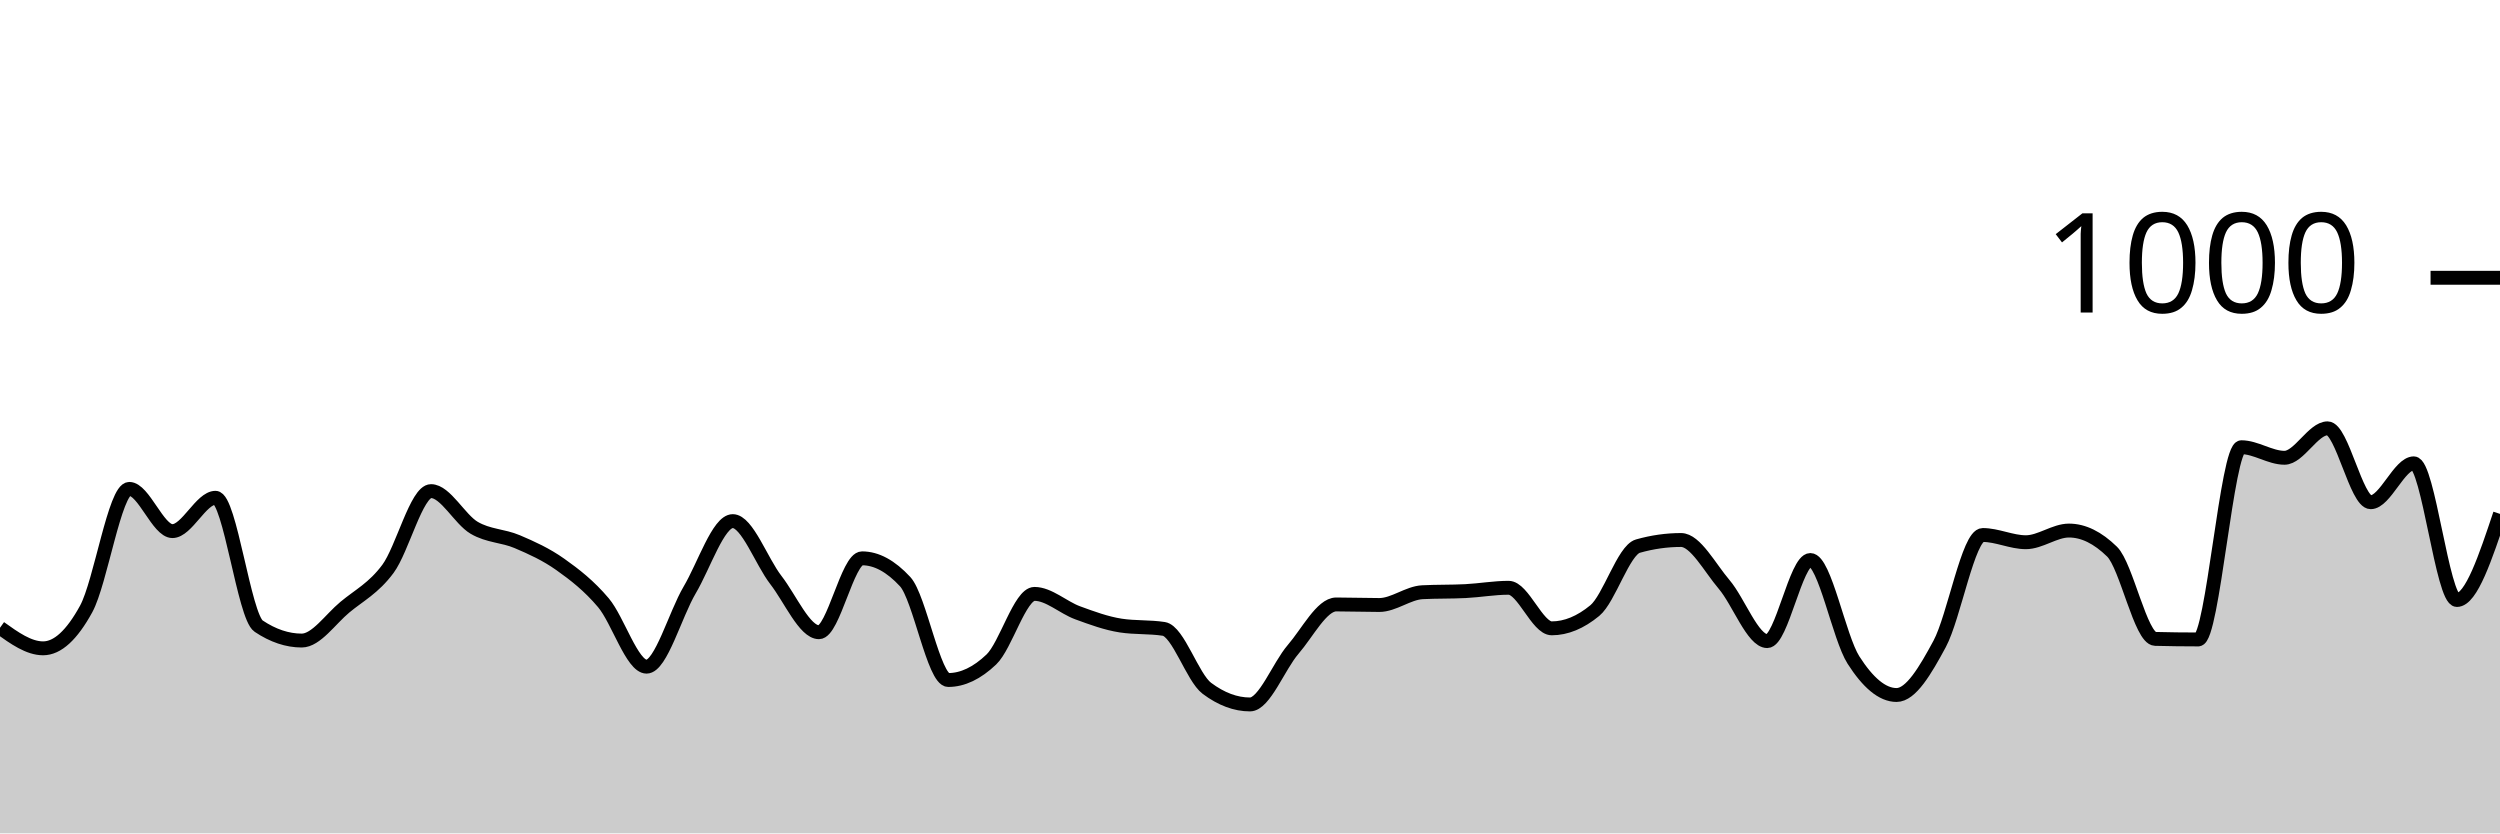
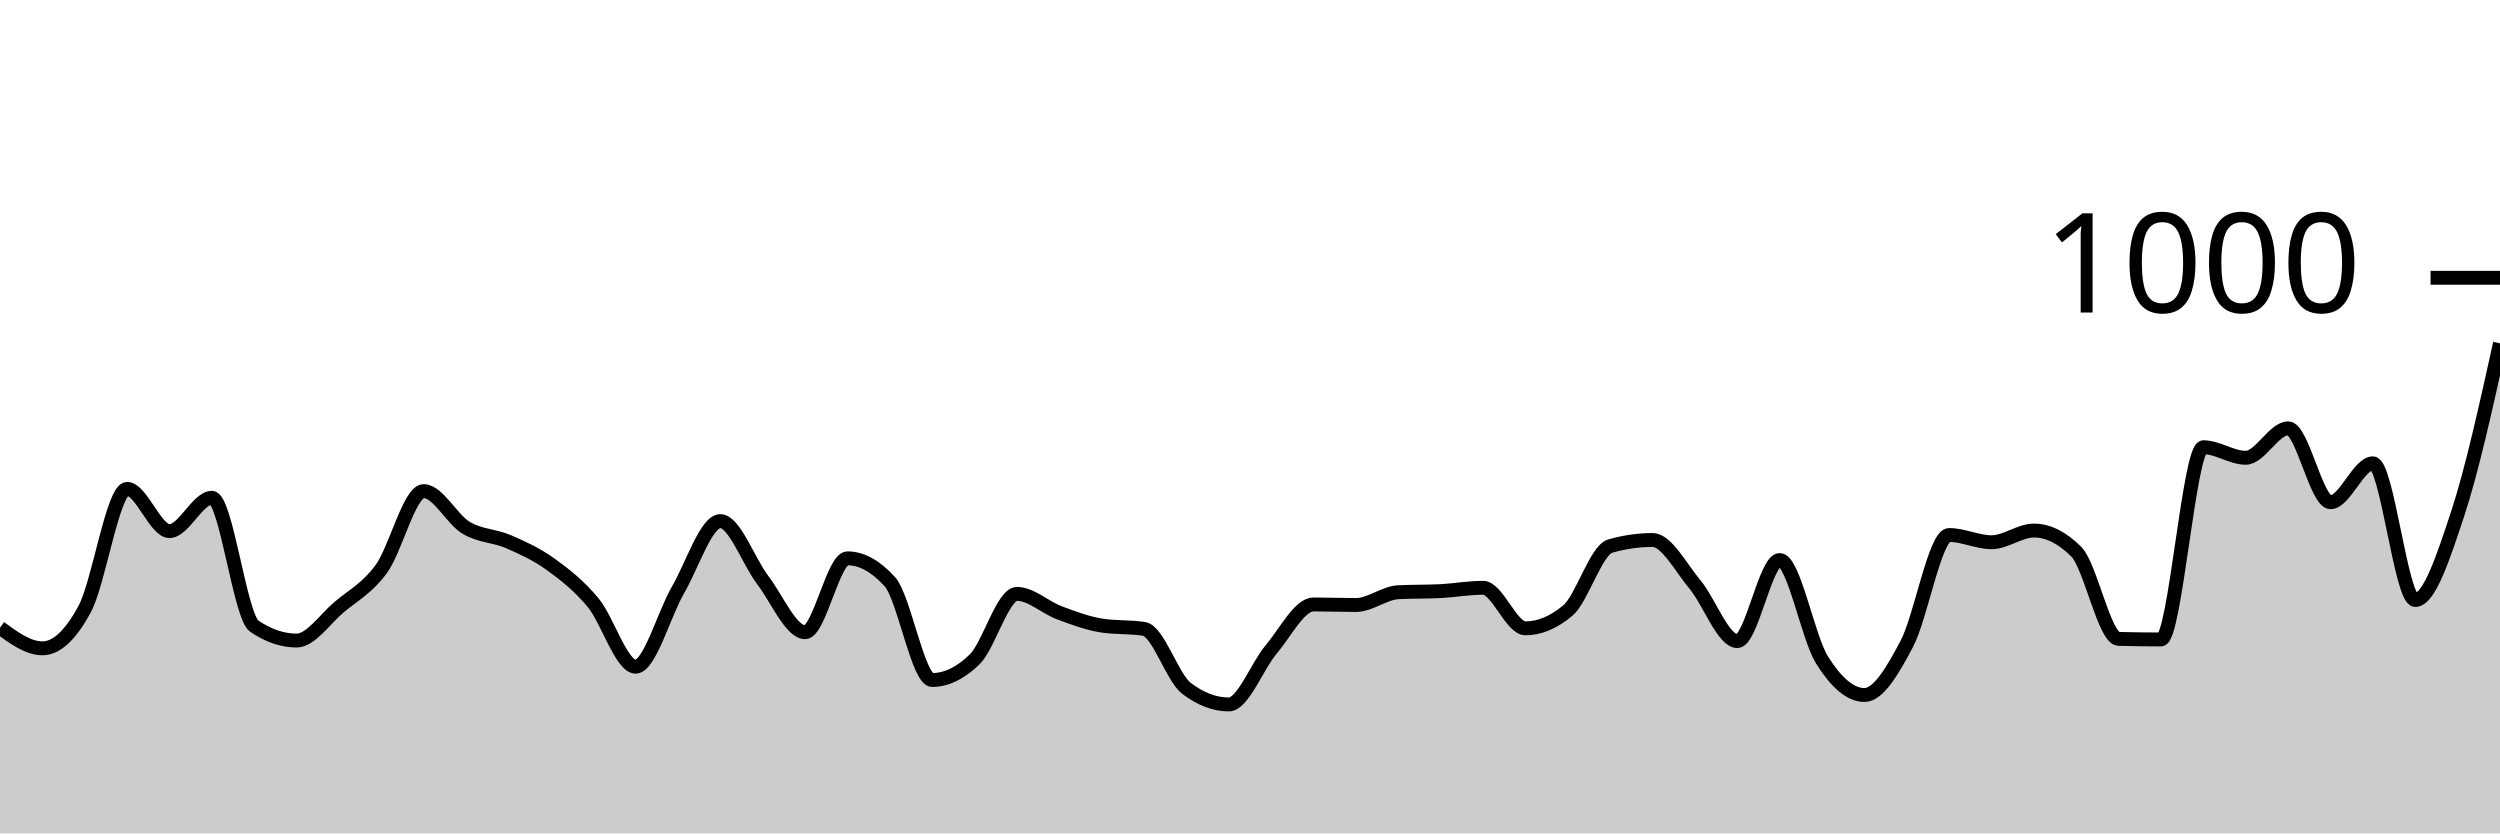
<svg xmlns="http://www.w3.org/2000/svg" viewBox="0 0 180 60">
  <g transform="translate(0,20)">
-     <path class="area" fill="rgba(0, 0, 0, 0.2)" d="M0,25.2C1.034,25.94,2.069,26.68,3.103,26.68C4.138,26.68,5.172,25.733,6.207,23.84C7.241,21.947,8.276,15.2,9.31,15.2C10.345,15.2,11.379,18.24,12.414,18.24C13.448,18.24,14.483,15.84,15.517,15.84C16.552,15.84,17.586,24.387,18.621,25.08C19.655,25.773,20.69,26.12,21.724,26.12C22.759,26.12,23.793,24.58,24.828,23.72C25.862,22.86,26.897,22.353,27.931,20.96C28.966,19.567,30,15.36,31.034,15.36C32.069,15.36,33.103,17.393,34.138,18C35.172,18.607,36.207,18.56,37.241,19C38.276,19.44,39.31,19.907,40.345,20.64C41.379,21.373,42.414,22.173,43.448,23.4C44.483,24.627,45.517,28,46.552,28C47.586,28,48.621,24.227,49.655,22.48C50.69,20.733,51.724,17.52,52.759,17.52C53.793,17.52,54.828,20.427,55.862,21.76C56.897,23.093,57.931,25.52,58.966,25.52C60,25.52,61.034,20.2,62.069,20.2C63.103,20.2,64.138,20.76,65.172,21.88C66.207,23,67.241,28.96,68.276,28.96C69.31,28.96,70.345,28.467,71.379,27.48C72.414,26.493,73.448,22.76,74.483,22.76C75.517,22.76,76.552,23.74,77.586,24.12C78.621,24.5,79.655,24.88,80.69,25.04C81.724,25.2,82.759,25.12,83.793,25.28C84.828,25.44,85.862,28.787,86.897,29.56C87.931,30.333,88.966,30.72,90,30.72C91.034,30.72,92.069,27.96,93.103,26.76C94.138,25.56,95.172,23.52,96.207,23.52C97.241,23.52,98.276,23.56,99.31,23.56C100.345,23.56,101.379,22.693,102.414,22.64C103.448,22.587,104.483,22.613,105.517,22.56C106.552,22.507,107.586,22.32,108.621,22.32C109.655,22.32,110.69,25.24,111.724,25.24C112.759,25.24,113.793,24.813,114.828,23.96C115.862,23.107,116.897,19.613,117.931,19.32C118.966,19.027,120,18.88,121.034,18.88C122.069,18.88,123.103,20.867,124.138,22.08C125.172,23.293,126.207,26.16,127.241,26.16C128.276,26.16,129.31,20.32,130.345,20.32C131.379,20.32,132.414,25.9,133.448,27.52C134.483,29.14,135.517,30.04,136.552,30.04C137.586,30.04,138.621,28.28,139.655,26.36C140.69,24.44,141.724,18.52,142.759,18.52C143.793,18.52,144.828,19.04,145.862,19.04C146.897,19.04,147.931,18.2,148.966,18.2C150,18.2,151.034,18.707,152.069,19.72C153.103,20.733,154.138,25.973,155.172,26C156.207,26.027,157.241,26.04,158.276,26.04C159.31,26.04,160.345,12.2,161.379,12.2C162.414,12.2,163.448,12.96,164.483,12.96C165.517,12.96,166.552,10.84,167.586,10.84C168.621,10.84,169.655,16.16,170.69,16.16C171.724,16.16,172.759,13.36,173.793,13.36C174.828,13.36,175.862,23.2,176.897,23.2C177.931,23.2,178.966,20.1,180,17L180,40C178.966,40,177.931,40,176.897,40C175.862,40,174.828,40,173.793,40C172.759,40,171.724,40,170.69,40C169.655,40,168.621,40,167.586,40C166.552,40,165.517,40,164.483,40C163.448,40,162.414,40,161.379,40C160.345,40,159.31,40,158.276,40C157.241,40,156.207,40,155.172,40C154.138,40,153.103,40,152.069,40C151.034,40,150,40,148.966,40C147.931,40,146.897,40,145.862,40C144.828,40,143.793,40,142.759,40C141.724,40,140.69,40,139.655,40C138.621,40,137.586,40,136.552,40C135.517,40,134.483,40,133.448,40C132.414,40,131.379,40,130.345,40C129.31,40,128.276,40,127.241,40C126.207,40,125.172,40,124.138,40C123.103,40,122.069,40,121.034,40C120,40,118.966,40,117.931,40C116.897,40,115.862,40,114.828,40C113.793,40,112.759,40,111.724,40C110.69,40,109.655,40,108.621,40C107.586,40,106.552,40,105.517,40C104.483,40,103.448,40,102.414,40C101.379,40,100.345,40,99.31,40C98.276,40,97.241,40,96.207,40C95.172,40,94.138,40,93.103,40C92.069,40,91.034,40,90,40C88.966,40,87.931,40,86.897,40C85.862,40,84.828,40,83.793,40C82.759,40,81.724,40,80.69,40C79.655,40,78.621,40,77.586,40C76.552,40,75.517,40,74.483,40C73.448,40,72.414,40,71.379,40C70.345,40,69.31,40,68.276,40C67.241,40,66.207,40,65.172,40C64.138,40,63.103,40,62.069,40C61.034,40,60,40,58.966,40C57.931,40,56.897,40,55.862,40C54.828,40,53.793,40,52.759,40C51.724,40,50.69,40,49.655,40C48.621,40,47.586,40,46.552,40C45.517,40,44.483,40,43.448,40C42.414,40,41.379,40,40.345,40C39.31,40,38.276,40,37.241,40C36.207,40,35.172,40,34.138,40C33.103,40,32.069,40,31.034,40C30,40,28.966,40,27.931,40C26.897,40,25.862,40,24.828,40C23.793,40,22.759,40,21.724,40C20.69,40,19.655,40,18.621,40C17.586,40,16.552,40,15.517,40C14.483,40,13.448,40,12.414,40C11.379,40,10.345,40,9.31,40C8.276,40,7.241,40,6.207,40C5.172,40,4.138,40,3.103,40C2.069,40,1.034,40,0,40Z" />
-     <path class="line" stroke="black" fill="none" d="M0,25.2C1.034,25.94,2.069,26.68,3.103,26.68C4.138,26.68,5.172,25.733,6.207,23.84C7.241,21.947,8.276,15.2,9.31,15.2C10.345,15.2,11.379,18.24,12.414,18.24C13.448,18.24,14.483,15.84,15.517,15.84C16.552,15.84,17.586,24.387,18.621,25.08C19.655,25.773,20.69,26.12,21.724,26.12C22.759,26.12,23.793,24.58,24.828,23.72C25.862,22.86,26.897,22.353,27.931,20.96C28.966,19.567,30,15.36,31.034,15.36C32.069,15.36,33.103,17.393,34.138,18C35.172,18.607,36.207,18.56,37.241,19C38.276,19.44,39.31,19.907,40.345,20.64C41.379,21.373,42.414,22.173,43.448,23.4C44.483,24.627,45.517,28,46.552,28C47.586,28,48.621,24.227,49.655,22.48C50.69,20.733,51.724,17.52,52.759,17.52C53.793,17.52,54.828,20.427,55.862,21.76C56.897,23.093,57.931,25.52,58.966,25.52C60,25.52,61.034,20.2,62.069,20.2C63.103,20.2,64.138,20.76,65.172,21.88C66.207,23,67.241,28.96,68.276,28.96C69.31,28.96,70.345,28.467,71.379,27.48C72.414,26.493,73.448,22.76,74.483,22.76C75.517,22.76,76.552,23.74,77.586,24.12C78.621,24.5,79.655,24.88,80.69,25.04C81.724,25.2,82.759,25.12,83.793,25.28C84.828,25.44,85.862,28.787,86.897,29.56C87.931,30.333,88.966,30.72,90,30.72C91.034,30.72,92.069,27.96,93.103,26.76C94.138,25.56,95.172,23.52,96.207,23.52C97.241,23.52,98.276,23.56,99.31,23.56C100.345,23.56,101.379,22.693,102.414,22.64C103.448,22.587,104.483,22.613,105.517,22.56C106.552,22.507,107.586,22.32,108.621,22.32C109.655,22.32,110.69,25.24,111.724,25.24C112.759,25.24,113.793,24.813,114.828,23.96C115.862,23.107,116.897,19.613,117.931,19.32C118.966,19.027,120,18.88,121.034,18.88C122.069,18.88,123.103,20.867,124.138,22.08C125.172,23.293,126.207,26.16,127.241,26.16C128.276,26.16,129.31,20.32,130.345,20.32C131.379,20.32,132.414,25.9,133.448,27.52C134.483,29.14,135.517,30.04,136.552,30.04C137.586,30.04,138.621,28.28,139.655,26.36C140.69,24.44,141.724,18.52,142.759,18.52C143.793,18.52,144.828,19.04,145.862,19.04C146.897,19.04,147.931,18.2,148.966,18.2C150,18.2,151.034,18.707,152.069,19.72C153.103,20.733,154.138,25.973,155.172,26C156.207,26.027,157.241,26.04,158.276,26.04C159.31,26.04,160.345,12.2,161.379,12.2C162.414,12.2,163.448,12.96,164.483,12.96C165.517,12.96,166.552,10.84,167.586,10.84C168.621,10.84,169.655,16.16,170.69,16.16C171.724,16.16,172.759,13.36,173.793,13.36C174.828,13.36,175.862,23.2,176.897,23.2C177.931,23.2,178.966,20.1,180,17" />
+     <path class="area" fill="rgba(0, 0, 0, 0.2)" d="M0,25.2C1.017,25.94,2.034,26.68,3.051,26.68C4.068,26.68,5.085,25.733,6.102,23.84C7.119,21.947,8.136,15.2,9.153,15.2C10.169,15.2,11.186,18.24,12.203,18.24C13.22,18.24,14.237,15.84,15.254,15.84C16.271,15.84,17.288,24.387,18.305,25.08C19.322,25.773,20.339,26.12,21.356,26.12C22.373,26.12,23.39,24.58,24.407,23.72C25.424,22.86,26.441,22.353,27.458,20.96C28.475,19.567,29.492,15.36,30.508,15.36C31.525,15.36,32.542,17.393,33.559,18C34.576,18.607,35.593,18.56,36.61,19C37.627,19.44,38.644,19.907,39.661,20.64C40.678,21.373,41.695,22.173,42.712,23.4C43.729,24.627,44.746,28,45.763,28C46.78,28,47.797,24.227,48.814,22.48C49.831,20.733,50.847,17.52,51.864,17.52C52.881,17.52,53.898,20.427,54.915,21.76C55.932,23.093,56.949,25.52,57.966,25.52C58.983,25.52,60,20.2,61.017,20.2C62.034,20.2,63.051,20.76,64.068,21.88C65.085,23,66.102,28.96,67.119,28.96C68.136,28.96,69.153,28.467,70.169,27.48C71.186,26.493,72.203,22.76,73.22,22.76C74.237,22.76,75.254,23.74,76.271,24.12C77.288,24.5,78.305,24.88,79.322,25.04C80.339,25.2,81.356,25.12,82.373,25.28C83.39,25.44,84.407,28.787,85.424,29.56C86.441,30.333,87.458,30.72,88.475,30.72C89.492,30.72,90.508,27.96,91.525,26.76C92.542,25.56,93.559,23.52,94.576,23.52C95.593,23.52,96.61,23.56,97.627,23.56C98.644,23.56,99.661,22.693,100.678,22.64C101.695,22.587,102.712,22.613,103.729,22.56C104.746,22.507,105.763,22.32,106.78,22.32C107.797,22.32,108.814,25.24,109.831,25.24C110.847,25.24,111.864,24.813,112.881,23.96C113.898,23.107,114.915,19.613,115.932,19.32C116.949,19.027,117.966,18.88,118.983,18.88C120,18.88,121.017,20.867,122.034,22.08C123.051,23.293,124.068,26.16,125.085,26.16C126.102,26.16,127.119,20.32,128.136,20.32C129.153,20.32,130.169,25.9,131.186,27.52C132.203,29.14,133.22,30.04,134.237,30.04C135.254,30.04,136.271,28.28,137.288,26.36C138.305,24.44,139.322,18.52,140.339,18.52C141.356,18.52,142.373,19.04,143.39,19.04C144.407,19.04,145.424,18.2,146.441,18.2C147.458,18.2,148.475,18.707,149.492,19.72C150.508,20.733,151.525,25.973,152.542,26C153.559,26.027,154.576,26.04,155.593,26.04C156.61,26.04,157.627,12.2,158.644,12.2C159.661,12.2,160.678,12.96,161.695,12.96C162.712,12.96,163.729,10.84,164.746,10.84C165.763,10.84,166.78,16.16,167.797,16.16C168.814,16.16,169.831,13.36,170.847,13.36C171.864,13.36,172.881,23.2,173.898,23.2C174.915,23.2,175.932,20.08,176.949,17C177.966,13.92,178.983,9.32,180,4.72L180,40C178.983,40,177.966,40,176.949,40C175.932,40,174.915,40,173.898,40C172.881,40,171.864,40,170.847,40C169.831,40,168.814,40,167.797,40C166.78,40,165.763,40,164.746,40C163.729,40,162.712,40,161.695,40C160.678,40,159.661,40,158.644,40C157.627,40,156.61,40,155.593,40C154.576,40,153.559,40,152.542,40C151.525,40,150.508,40,149.492,40C148.475,40,147.458,40,146.441,40C145.424,40,144.407,40,143.39,40C142.373,40,141.356,40,140.339,40C139.322,40,138.305,40,137.288,40C136.271,40,135.254,40,134.237,40C133.22,40,132.203,40,131.186,40C130.169,40,129.153,40,128.136,40C127.119,40,126.102,40,125.085,40C124.068,40,123.051,40,122.034,40C121.017,40,120,40,118.983,40C117.966,40,116.949,40,115.932,40C114.915,40,113.898,40,112.881,40C111.864,40,110.847,40,109.831,40C108.814,40,107.797,40,106.78,40C105.763,40,104.746,40,103.729,40C102.712,40,101.695,40,100.678,40C99.661,40,98.644,40,97.627,40C96.61,40,95.593,40,94.576,40C93.559,40,92.542,40,91.525,40C90.508,40,89.492,40,88.475,40C87.458,40,86.441,40,85.424,40C84.407,40,83.39,40,82.373,40C81.356,40,80.339,40,79.322,40C78.305,40,77.288,40,76.271,40C75.254,40,74.237,40,73.22,40C72.203,40,71.186,40,70.169,40C69.153,40,68.136,40,67.119,40C66.102,40,65.085,40,64.068,40C63.051,40,62.034,40,61.017,40C60,40,58.983,40,57.966,40C56.949,40,55.932,40,54.915,40C53.898,40,52.881,40,51.864,40C50.847,40,49.831,40,48.814,40C47.797,40,46.78,40,45.763,40C44.746,40,43.729,40,42.712,40C41.695,40,40.678,40,39.661,40C38.644,40,37.627,40,36.61,40C35.593,40,34.576,40,33.559,40C32.542,40,31.525,40,30.508,40C29.492,40,28.475,40,27.458,40C26.441,40,25.424,40,24.407,40C23.39,40,22.373,40,21.356,40C20.339,40,19.322,40,18.305,40C17.288,40,16.271,40,15.254,40C14.237,40,13.22,40,12.203,40C11.186,40,10.169,40,9.153,40C8.136,40,7.119,40,6.102,40C5.085,40,4.068,40,3.051,40C2.034,40,1.017,40,0,40Z" />
+     <path class="line" stroke="black" fill="none" d="M0,25.2C1.017,25.94,2.034,26.68,3.051,26.68C4.068,26.68,5.085,25.733,6.102,23.84C7.119,21.947,8.136,15.2,9.153,15.2C10.169,15.2,11.186,18.24,12.203,18.24C13.22,18.24,14.237,15.84,15.254,15.84C16.271,15.84,17.288,24.387,18.305,25.08C19.322,25.773,20.339,26.12,21.356,26.12C22.373,26.12,23.39,24.58,24.407,23.72C25.424,22.86,26.441,22.353,27.458,20.96C28.475,19.567,29.492,15.36,30.508,15.36C31.525,15.36,32.542,17.393,33.559,18C34.576,18.607,35.593,18.56,36.61,19C37.627,19.44,38.644,19.907,39.661,20.64C40.678,21.373,41.695,22.173,42.712,23.4C43.729,24.627,44.746,28,45.763,28C46.78,28,47.797,24.227,48.814,22.48C49.831,20.733,50.847,17.52,51.864,17.52C52.881,17.52,53.898,20.427,54.915,21.76C55.932,23.093,56.949,25.52,57.966,25.52C58.983,25.52,60,20.2,61.017,20.2C62.034,20.2,63.051,20.76,64.068,21.88C65.085,23,66.102,28.96,67.119,28.96C68.136,28.96,69.153,28.467,70.169,27.48C71.186,26.493,72.203,22.76,73.22,22.76C74.237,22.76,75.254,23.74,76.271,24.12C77.288,24.5,78.305,24.88,79.322,25.04C80.339,25.2,81.356,25.12,82.373,25.28C83.39,25.44,84.407,28.787,85.424,29.56C86.441,30.333,87.458,30.72,88.475,30.72C89.492,30.72,90.508,27.96,91.525,26.76C92.542,25.56,93.559,23.52,94.576,23.52C95.593,23.52,96.61,23.56,97.627,23.56C98.644,23.56,99.661,22.693,100.678,22.64C101.695,22.587,102.712,22.613,103.729,22.56C104.746,22.507,105.763,22.32,106.78,22.32C107.797,22.32,108.814,25.24,109.831,25.24C110.847,25.24,111.864,24.813,112.881,23.96C113.898,23.107,114.915,19.613,115.932,19.32C116.949,19.027,117.966,18.88,118.983,18.88C120,18.88,121.017,20.867,122.034,22.08C123.051,23.293,124.068,26.16,125.085,26.16C126.102,26.16,127.119,20.32,128.136,20.32C129.153,20.32,130.169,25.9,131.186,27.52C132.203,29.14,133.22,30.04,134.237,30.04C135.254,30.04,136.271,28.28,137.288,26.36C138.305,24.44,139.322,18.52,140.339,18.52C141.356,18.52,142.373,19.04,143.39,19.04C144.407,19.04,145.424,18.2,146.441,18.2C147.458,18.2,148.475,18.707,149.492,19.72C150.508,20.733,151.525,25.973,152.542,26C153.559,26.027,154.576,26.04,155.593,26.04C156.61,26.04,157.627,12.2,158.644,12.2C159.661,12.2,160.678,12.96,161.695,12.96C162.712,12.96,163.729,10.84,164.746,10.84C165.763,10.84,166.78,16.16,167.797,16.16C168.814,16.16,169.831,13.36,170.847,13.36C171.864,13.36,172.881,23.2,173.898,23.2C174.915,23.2,175.932,20.08,176.949,17C177.966,13.92,178.983,9.32,180,4.72" />
    <path class="axis-ceiling" stroke-width="1" stroke="black" fill="none" d="M175,0L180,0" />
    <text class="axis-ceiling-label" font-family="sans-serif" text-anchor="end" font-size="10px" x="170" y="2.5">1000</text>
  </g>
</svg>
